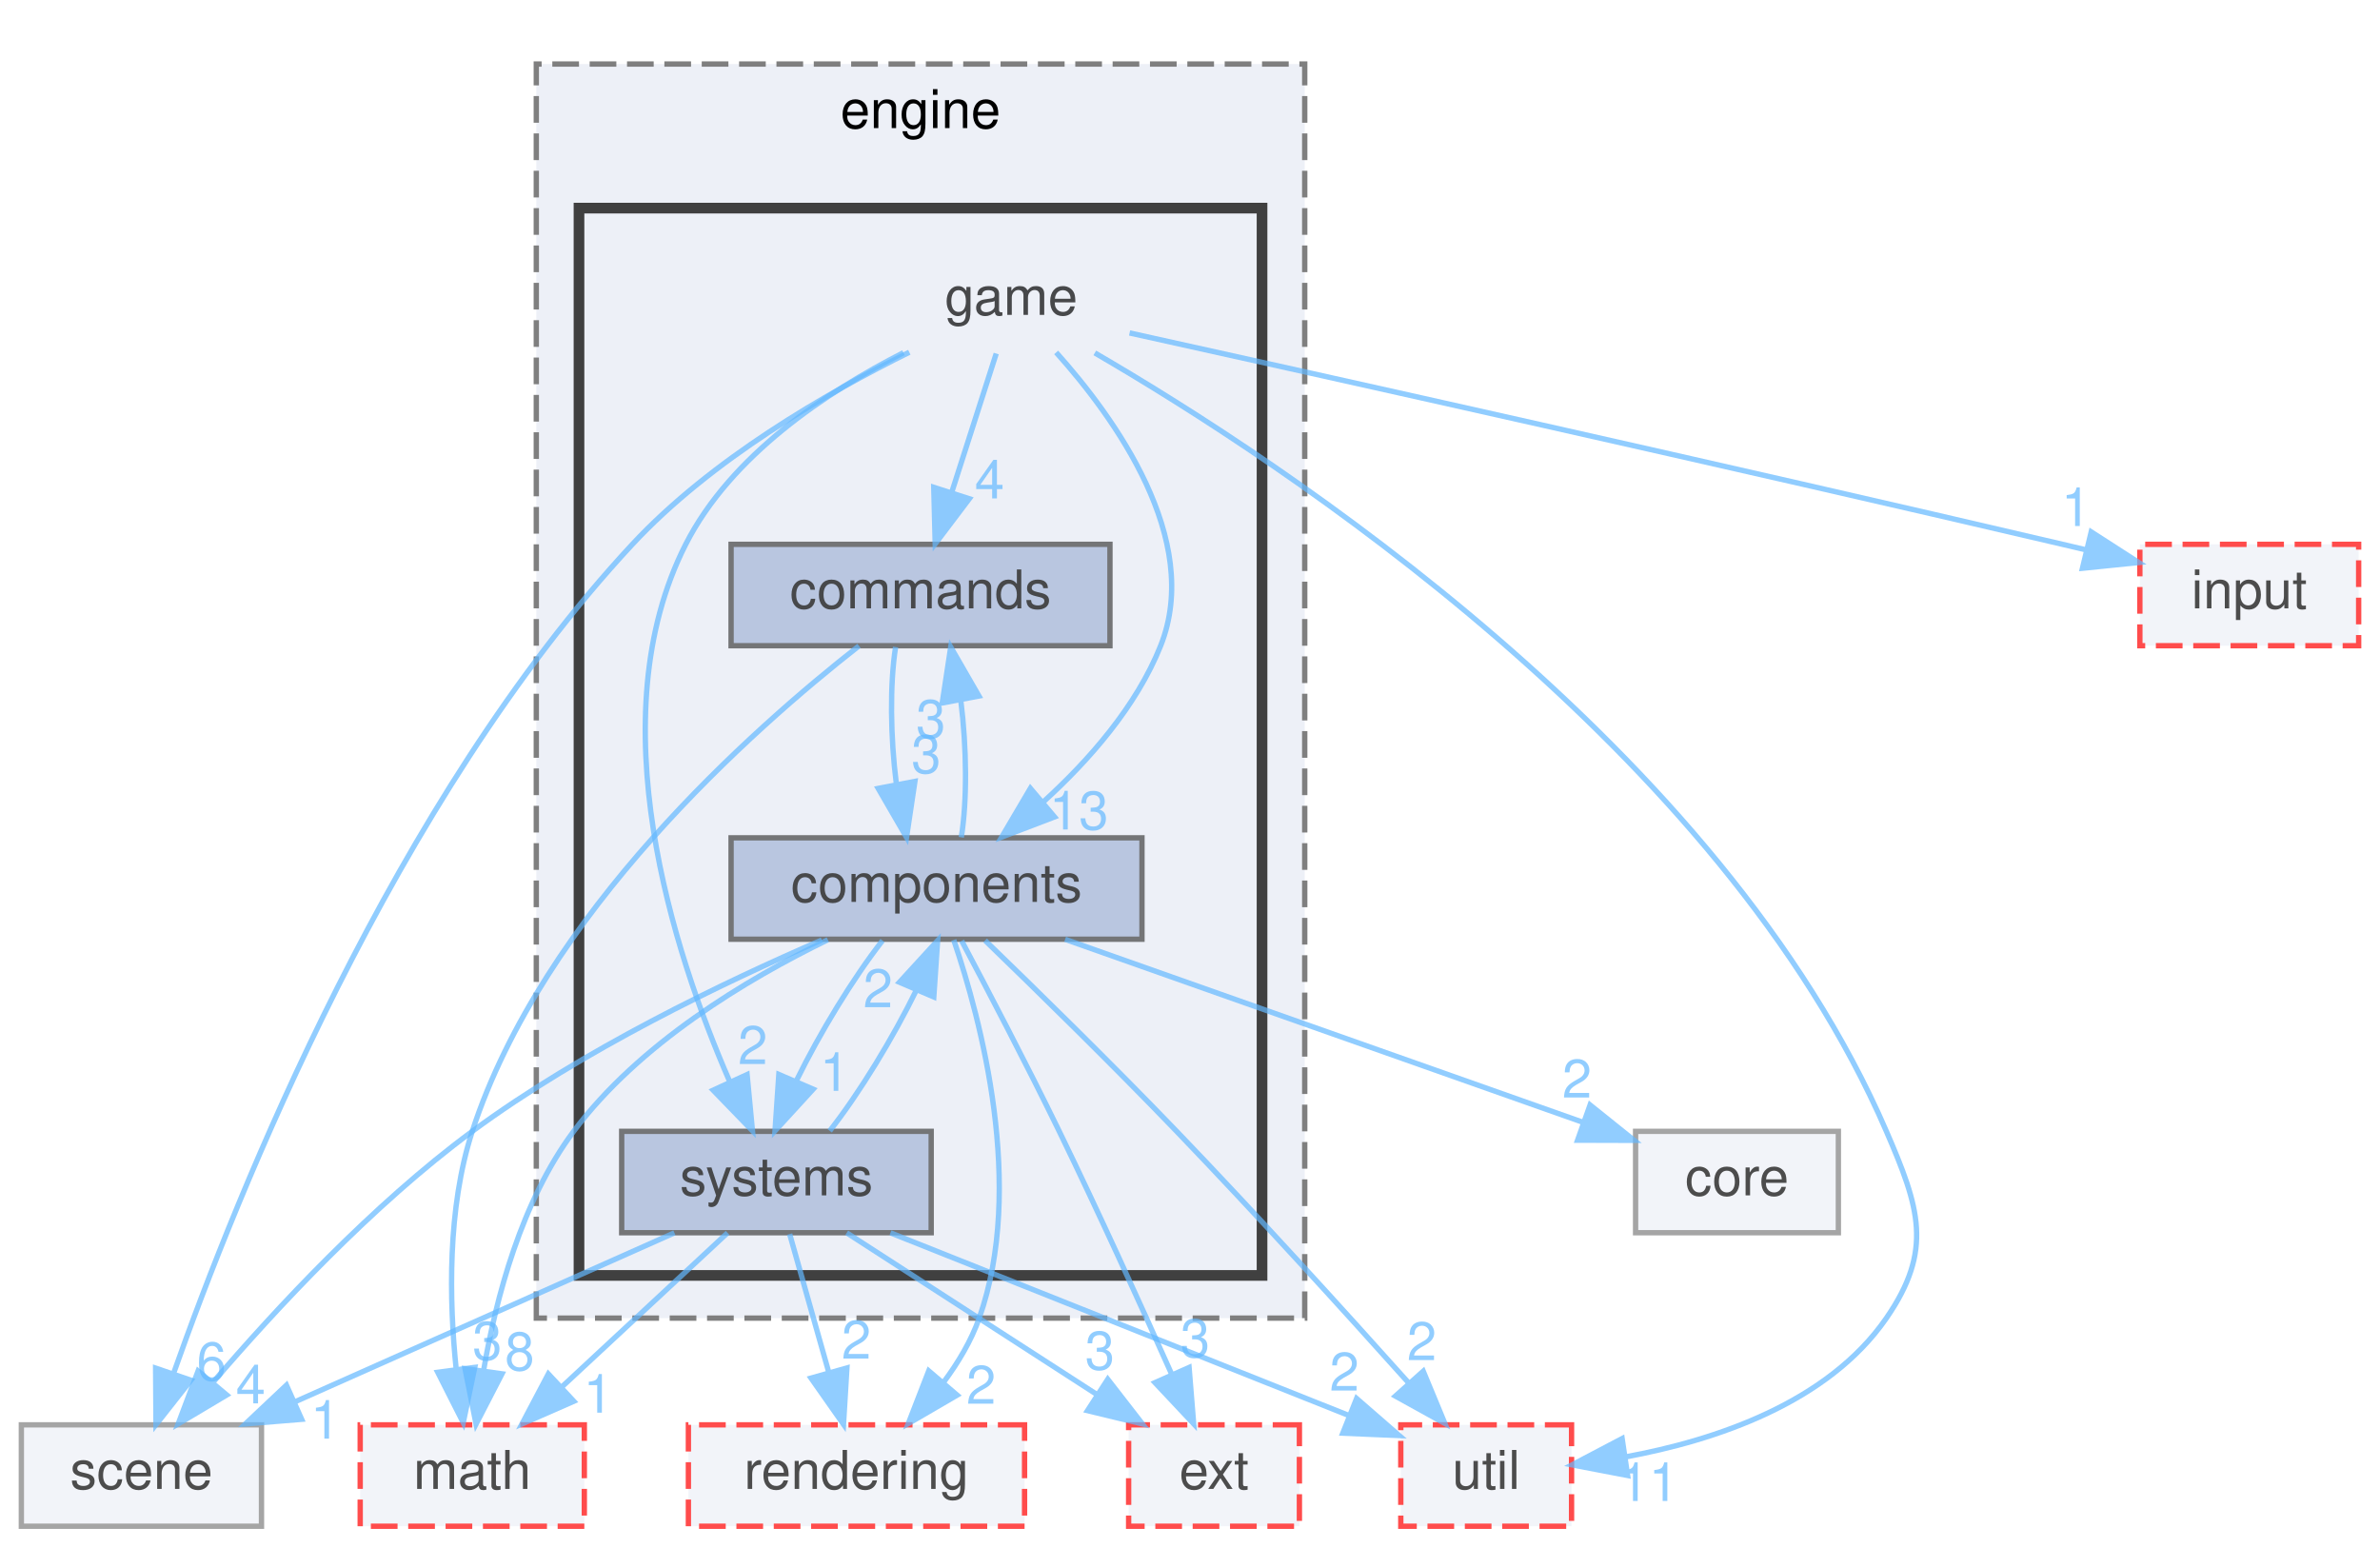
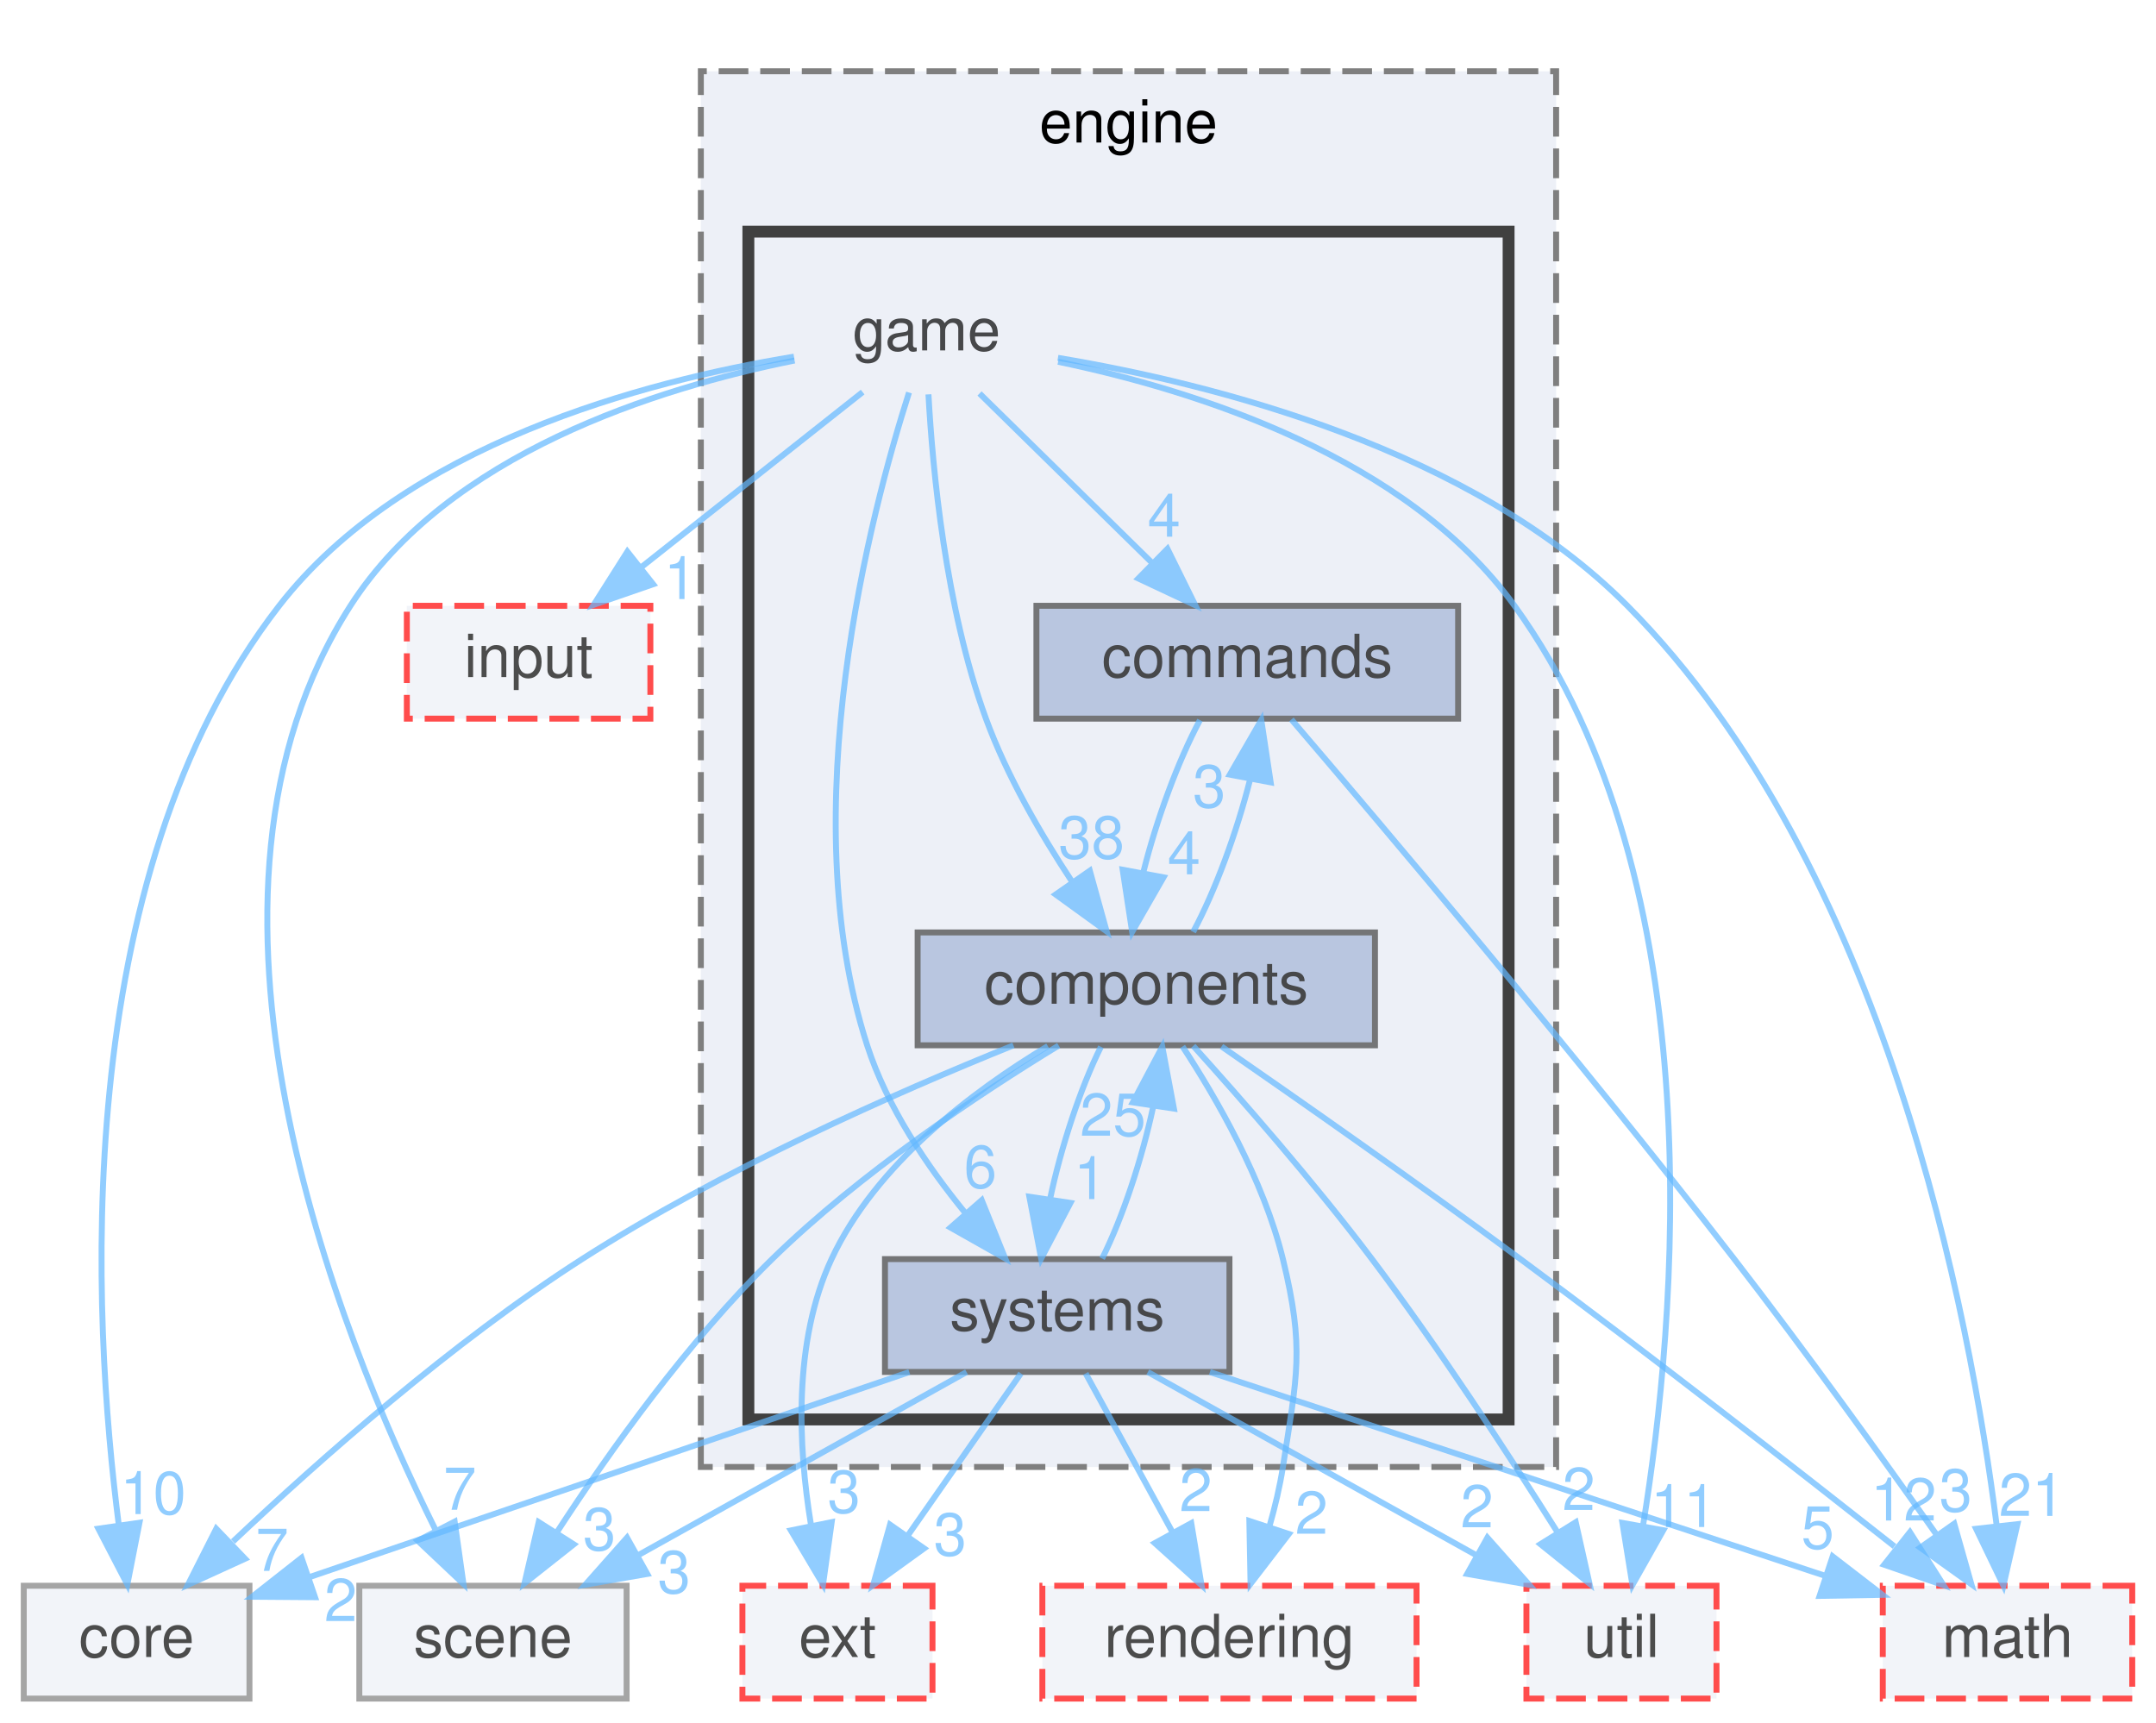
- <svg xmlns="http://www.w3.org/2000/svg" xmlns:xlink="http://www.w3.org/1999/xlink" width="446pt" height="290pt" viewBox="0.00 0.00 446.00 290.00">
+ <svg xmlns="http://www.w3.org/2000/svg" xmlns:xlink="http://www.w3.org/1999/xlink" width="363pt" height="290pt" viewBox="0.00 0.00 363.00 290.00">
  <svg id="main" version="1.1" xml:space="preserve">
    <style type="text/css">
.node, .edge {opacity: 0.7;}
.node.selected, .edge.selected {opacity: 1;}
.edge:hover path { stroke: red; }
.edge:hover polygon { stroke: red; fill: red; }
</style>
    <svg id="graph" class="graph">
      <g id="graph0" class="graph" transform="scale(1 1) rotate(0) translate(4 286)">
        <g id="clust1" class="cluster">
          <g id="a_clust1">
            <a xlink:href="dir_860c9de2f65c10e8e262a0e7b5bfee5e.html" target="_top" xlink:title="engine">
-               <polygon fill="#edf0f7" stroke="#7f7f7f" stroke-dasharray="5,2" points="96.5,-39 96.5,-274 240.5,-274 240.5,-39 96.5,-39" />
-               <text text-anchor="middle" x="168.5" y="-262" font-family="Helvetica,sans-Serif" font-size="10.00">engine</text>
+               <polygon fill="#edf0f7" stroke="#7f7f7f" stroke-dasharray="5,2" points="114,-39 114,-274 258,-274 258,-39 114,-39" />
+               <text text-anchor="middle" x="186" y="-262" font-family="Helvetica,sans-Serif" font-size="10.00">engine</text>
            </a>
          </g>
        </g>
        <g id="clust2" class="cluster">
          <g id="a_clust2">
            <a xlink:href="dir_46c7b0b04924cca8aa10726746d57f30.html" target="_top">
-               <polygon fill="#edf0f7" stroke="#404040" stroke-width="2" points="104.5,-47 104.5,-247 232.5,-247 232.5,-47 104.5,-47" />
+               <polygon fill="#edf0f7" stroke="#404040" stroke-width="2" points="122,-47 122,-247 250,-247 250,-47 122,-47" />
            </a>
          </g>
        </g>
        <g id="node1" class="node">
-           <text text-anchor="middle" x="185.5" y="-227" font-family="Helvetica,sans-Serif" font-size="10.00">game</text>
+           <text text-anchor="middle" x="152" y="-227" font-family="Helvetica,sans-Serif" font-size="10.00">game</text>
        </g>
        <g id="node2" class="node">
          <g id="a_node2">
            <a xlink:href="dir_e0c1a906bd0da41122364a897b83de07.html" target="_top" xlink:title="commands">
-               <polygon fill="#a2b4d6" stroke="#404040" points="204,-184 133,-184 133,-165 204,-165 204,-184" />
-               <text text-anchor="middle" x="168.5" y="-172" font-family="Helvetica,sans-Serif" font-size="10.00">commands</text>
-             </a>
-           </g>
-         </g>
-         <g id="edge5" class="edge">
-           <g id="a_edge5">
+               <polygon fill="#a2b4d6" stroke="#404040" points="241.5,-184 170.5,-184 170.5,-165 241.5,-165 241.5,-184" />
+               <text text-anchor="middle" x="206" y="-172" font-family="Helvetica,sans-Serif" font-size="10.00">commands</text>
+             </a>
+           </g>
+         </g>
+         <g id="edge7" class="edge">
+           <g id="a_edge7">
            <a xlink:href="dir_000015_000004.html" target="_top">
-               <path fill="none" stroke="#63b8ff" d="M182.69,-219.75C180.44,-212.72 177.2,-202.62 174.38,-193.84" />
-               <polygon fill="#63b8ff" stroke="#63b8ff" points="177.64,-192.54 171.25,-184.09 170.98,-194.68 177.64,-192.54" />
-             </a>
-           </g>
-           <g id="a_edge5-headlabel">
+               <path fill="none" stroke="#63b8ff" d="M160.92,-219.75C168.78,-212.03 180.43,-200.6 189.92,-191.28" />
+               <polygon fill="#63b8ff" stroke="#63b8ff" points="192.56,-193.59 197.25,-184.09 187.66,-188.6 192.56,-193.59" />
+             </a>
+           </g>
+           <g id="a_edge7-headlabel">
            <a xlink:href="dir_000015_000004.html" target="_top" xlink:title="4">
-               <text text-anchor="middle" x="181.44" y="-192.6" font-family="Helvetica,sans-Serif" font-size="10.00" fill="#63b8ff">4</text>
+               <text text-anchor="middle" x="191.99" y="-195.64" font-family="Helvetica,sans-Serif" font-size="10.00" fill="#63b8ff">4</text>
            </a>
          </g>
        </g>
        <g id="node3" class="node">
          <g id="a_node3">
            <a xlink:href="dir_f71deafbc833970927ad1dfabdb805be.html" target="_top" xlink:title="components">
-               <polygon fill="#a2b4d6" stroke="#404040" points="210,-129 133,-129 133,-110 210,-110 210,-129" />
-               <text text-anchor="middle" x="171.5" y="-117" font-family="Helvetica,sans-Serif" font-size="10.00">components</text>
-             </a>
-           </g>
-         </g>
-         <g id="edge6" class="edge">
-           <g id="a_edge6">
+               <polygon fill="#a2b4d6" stroke="#404040" points="227.5,-129 150.5,-129 150.5,-110 227.5,-110 227.5,-129" />
+               <text text-anchor="middle" x="189" y="-117" font-family="Helvetica,sans-Serif" font-size="10.00">components</text>
+             </a>
+           </g>
+         </g>
+         <g id="edge8" class="edge">
+           <g id="a_edge8">
            <a xlink:href="dir_000015_000005.html" target="_top">
-               <path fill="none" stroke="#63b8ff" d="M193.92,-219.96C204.79,-207.84 221.42,-184.93 213.5,-165 208.98,-153.63 200.03,-143.48 191.54,-135.76" />
-               <polygon fill="#63b8ff" stroke="#63b8ff" points="193.61,-132.92 183.71,-129.14 189.09,-138.27 193.61,-132.92" />
-             </a>
-           </g>
-           <g id="a_edge6-headlabel">
-             <a xlink:href="dir_000015_000005.html" target="_top" xlink:title="13">
-               <text text-anchor="middle" x="198.18" y="-130.57" font-family="Helvetica,sans-Serif" font-size="10.00" fill="#63b8ff">13</text>
+               <path fill="none" stroke="#63b8ff" d="M152.32,-219.6C153.01,-207.07 155.17,-183.66 162,-165 165.53,-155.36 171.24,-145.52 176.5,-137.55" />
+               <polygon fill="#63b8ff" stroke="#63b8ff" points="179.49,-139.39 182.32,-129.18 173.74,-135.39 179.49,-139.39" />
+             </a>
+           </g>
+           <g id="a_edge8-headlabel">
+             <a xlink:href="dir_000015_000005.html" target="_top" xlink:title="38">
+               <text text-anchor="middle" x="179.77" y="-141.46" font-family="Helvetica,sans-Serif" font-size="10.00" fill="#63b8ff">38</text>
            </a>
          </g>
        </g>
        <g id="node4" class="node">
          <g id="a_node4">
            <a xlink:href="dir_36ea2b7be3cb8c26515d956982029a89.html" target="_top" xlink:title="systems">
-               <polygon fill="#a2b4d6" stroke="#404040" points="170.5,-74 112.5,-74 112.5,-55 170.5,-55 170.5,-74" />
-               <text text-anchor="middle" x="141.5" y="-62" font-family="Helvetica,sans-Serif" font-size="10.00">systems</text>
+               <polygon fill="#a2b4d6" stroke="#404040" points="203,-74 145,-74 145,-55 203,-55 203,-74" />
+               <text text-anchor="middle" x="174" y="-62" font-family="Helvetica,sans-Serif" font-size="10.00">systems</text>
+             </a>
+           </g>
+         </g>
+         <g id="edge2" class="edge">
+           <g id="a_edge2">
+             <a xlink:href="dir_000015_000044.html" target="_top">
+               <path fill="none" stroke="#63b8ff" d="M149.05,-219.91C142.7,-200.02 129.27,-149.5 142,-110 145.34,-99.62 152.1,-89.62 158.55,-81.74" />
+               <polygon fill="#63b8ff" stroke="#63b8ff" points="161.29,-83.92 165.25,-74.1 156.03,-79.31 161.29,-83.92" />
+             </a>
+           </g>
+           <g id="a_edge2-headlabel">
+             <a xlink:href="dir_000015_000044.html" target="_top" xlink:title="6">
+               <text text-anchor="middle" x="161.06" y="-86" font-family="Helvetica,sans-Serif" font-size="10.00" fill="#63b8ff">6</text>
+             </a>
+           </g>
+         </g>
+         <g id="node5" class="node">
+           <g id="a_node5">
+             <a xlink:href="dir_0046d781185df00694c70533b055a138.html" target="_top" xlink:title="math">
+               <polygon fill="#edf0f7" stroke="red" stroke-dasharray="5,2" points="355,-19 313,-19 313,0 355,0 355,-19" />
+               <text text-anchor="middle" x="334" y="-7" font-family="Helvetica,sans-Serif" font-size="10.00">math</text>
            </a>
          </g>
        </g>
        <g id="edge1" class="edge">
          <g id="a_edge1">
-             <a xlink:href="dir_000015_000039.html" target="_top">
-               <path fill="none" stroke="#63b8ff" d="M165.3,-219.91C151.03,-212.64 132.99,-200.71 124.5,-184 107.93,-151.4 122.17,-107.63 132.69,-83.45" />
-               <polygon fill="#63b8ff" stroke="#63b8ff" points="136,-84.64 137.01,-74.1 129.64,-81.71 136,-84.64" />
+             <a xlink:href="dir_000015_000028.html" target="_top">
+               <path fill="none" stroke="#63b8ff" d="M174.12,-225.75C200.35,-221.37 243.78,-210.41 270,-184 313.49,-140.19 327.75,-64.32 332.16,-29.26" />
+               <polygon fill="#63b8ff" stroke="#63b8ff" points="335.67,-29.37 333.31,-19.04 328.71,-28.59 335.67,-29.37" />
            </a>
          </g>
          <g id="a_edge1-headlabel">
-             <a xlink:href="dir_000015_000039.html" target="_top" xlink:title="2">
-               <text text-anchor="middle" x="137.07" y="-86.6" font-family="Helvetica,sans-Serif" font-size="10.00" fill="#63b8ff">2</text>
+             <a xlink:href="dir_000015_000028.html" target="_top" xlink:title="21">
+               <text text-anchor="middle" x="338.09" y="-30.76" font-family="Helvetica,sans-Serif" font-size="10.00" fill="#63b8ff">21</text>
            </a>
          </g>
        </g>
        <g id="node6" class="node">
          <g id="a_node6">
            <a xlink:href="dir_58a7612d3773fb780b0e5d4a861b7b53.html" target="_top" xlink:title="input">
-               <polygon fill="#edf0f7" stroke="red" stroke-dasharray="5,2" points="438,-184 397,-184 397,-165 438,-165 438,-184" />
-               <text text-anchor="middle" x="417.5" y="-172" font-family="Helvetica,sans-Serif" font-size="10.00">input</text>
-             </a>
-           </g>
-         </g>
-         <g id="edge2" class="edge">
-           <g id="a_edge2">
-             <a xlink:href="dir_000015_000024.html" target="_top">
-               <path fill="none" stroke="#63b8ff" d="M207.68,-223.61C244.18,-215.54 319.17,-198.84 382.5,-184 383.95,-183.66 385.42,-183.31 386.92,-182.96" />
-               <polygon fill="#63b8ff" stroke="#63b8ff" points="387.88,-186.33 396.79,-180.59 386.24,-179.52 387.88,-186.33" />
-             </a>
-           </g>
-           <g id="a_edge2-headlabel">
-             <a xlink:href="dir_000015_000024.html" target="_top" xlink:title="1">
-               <text text-anchor="middle" x="385.05" y="-187.43" font-family="Helvetica,sans-Serif" font-size="10.00" fill="#63b8ff">1</text>
+               <polygon fill="#edf0f7" stroke="red" stroke-dasharray="5,2" points="105.5,-184 64.5,-184 64.5,-165 105.5,-165 105.5,-184" />
+               <text text-anchor="middle" x="85" y="-172" font-family="Helvetica,sans-Serif" font-size="10.00">input</text>
+             </a>
+           </g>
+         </g>
+         <g id="edge3" class="edge">
+           <g id="a_edge3">
+             <a xlink:href="dir_000015_000025.html" target="_top">
+               <path fill="none" stroke="#63b8ff" d="M141.24,-219.98C131.23,-212.07 116.11,-200.11 104.07,-190.58" />
+               <polygon fill="#63b8ff" stroke="#63b8ff" points="105.97,-187.63 95.96,-184.17 101.63,-193.12 105.97,-187.63" />
+             </a>
+           </g>
+           <g id="a_edge3-headlabel">
+             <a xlink:href="dir_000015_000025.html" target="_top" xlink:title="1">
+               <text text-anchor="middle" x="110.56" y="-185.13" font-family="Helvetica,sans-Serif" font-size="10.00" fill="#63b8ff">1</text>
            </a>
          </g>
        </g>
        <g id="node7" class="node">
          <g id="a_node7">
-             <a xlink:href="dir_7f0768799dd37ef2f2adcdfec91ab1e9.html" target="_top" xlink:title="util">
-               <polygon fill="#edf0f7" stroke="red" stroke-dasharray="5,2" points="290.5,-19 258.5,-19 258.5,0 290.5,0 290.5,-19" />
-               <text text-anchor="middle" x="274.5" y="-7" font-family="Helvetica,sans-Serif" font-size="10.00">util</text>
-             </a>
-           </g>
-         </g>
-         <g id="edge3" class="edge">
-           <g id="a_edge3">
-             <a xlink:href="dir_000015_000046.html" target="_top">
-               <path fill="none" stroke="#63b8ff" d="M201.16,-219.87C235.83,-199.72 318.49,-145.82 349.5,-74 355.67,-59.72 358.33,-51.8 349.5,-39 338.56,-23.14 317.55,-16.1 300.55,-12.98" />
-               <polygon fill="#63b8ff" stroke="#63b8ff" points="301.01,-9.51 290.6,-11.5 299.98,-16.43 301.01,-9.51" />
-             </a>
-           </g>
-           <g id="a_edge3-headlabel">
-             <a xlink:href="dir_000015_000046.html" target="_top" xlink:title="11">
-               <text text-anchor="middle" x="304.98" y="-4.73" font-family="Helvetica,sans-Serif" font-size="10.00" fill="#63b8ff">11</text>
+             <a xlink:href="dir_6a0662f282a699b80270a7344921b324.html" target="_top" xlink:title="core">
+               <polygon fill="#edf0f7" stroke="#7f7f7f" points="38,-19 0,-19 0,0 38,0 38,-19" />
+               <text text-anchor="middle" x="19" y="-7" font-family="Helvetica,sans-Serif" font-size="10.00">core</text>
+             </a>
+           </g>
+         </g>
+         <g id="edge4" class="edge">
+           <g id="a_edge4">
+             <a xlink:href="dir_000015_000009.html" target="_top">
+               <path fill="none" stroke="#63b8ff" d="M129.68,-225.95C104.42,-221.81 64.06,-211.12 43,-184 7.31,-138.04 11.57,-63.84 15.99,-29.3" />
+               <polygon fill="#63b8ff" stroke="#63b8ff" points="19.48,-29.61 17.44,-19.21 12.56,-28.61 19.48,-29.61" />
+             </a>
+           </g>
+           <g id="a_edge4-headlabel">
+             <a xlink:href="dir_000015_000009.html" target="_top" xlink:title="10">
+               <text text-anchor="middle" x="21.78" y="-31.07" font-family="Helvetica,sans-Serif" font-size="10.00" fill="#63b8ff">10</text>
            </a>
          </g>
        </g>
        <g id="node8" class="node">
          <g id="a_node8">
+             <a xlink:href="dir_7f0768799dd37ef2f2adcdfec91ab1e9.html" target="_top" xlink:title="util">
+               <polygon fill="#edf0f7" stroke="red" stroke-dasharray="5,2" points="285,-19 253,-19 253,0 285,0 285,-19" />
+               <text text-anchor="middle" x="269" y="-7" font-family="Helvetica,sans-Serif" font-size="10.00">util</text>
+             </a>
+           </g>
+         </g>
+         <g id="edge5" class="edge">
+           <g id="a_edge5">
+             <a xlink:href="dir_000015_000051.html" target="_top">
+               <path fill="none" stroke="#63b8ff" d="M174.15,-225.09C197.36,-220.26 232.9,-209.05 251,-184 284.95,-137.03 278.2,-63.33 272.63,-29.11" />
+               <polygon fill="#63b8ff" stroke="#63b8ff" points="276.05,-28.35 270.85,-19.12 269.16,-29.58 276.05,-28.35" />
+             </a>
+           </g>
+           <g id="a_edge5-headlabel">
+             <a xlink:href="dir_000015_000051.html" target="_top" xlink:title="11">
+               <text text-anchor="middle" x="279.47" y="-28.89" font-family="Helvetica,sans-Serif" font-size="10.00" fill="#63b8ff">11</text>
+             </a>
+           </g>
+         </g>
+         <g id="node9" class="node">
+           <g id="a_node9">
            <a xlink:href="dir_b6e017bc8c299f04fc1162fc4677be61.html" target="_top" xlink:title="scene">
-               <polygon fill="#edf0f7" stroke="#7f7f7f" points="45,-19 0,-19 0,0 45,0 45,-19" />
-               <text text-anchor="middle" x="22.5" y="-7" font-family="Helvetica,sans-Serif" font-size="10.00">scene</text>
-             </a>
-           </g>
-         </g>
-         <g id="edge4" class="edge">
-           <g id="a_edge4">
-             <a xlink:href="dir_000015_000035.html" target="_top">
-               <path fill="none" stroke="#63b8ff" d="M166.4,-219.99C150.89,-212.34 129.26,-199.87 114.5,-184 69.87,-136.02 40.4,-62.29 28.48,-28.52" />
-               <polygon fill="#63b8ff" stroke="#63b8ff" points="31.78,-27.36 25.23,-19.04 25.16,-29.63 31.78,-27.36" />
-             </a>
-           </g>
-           <g id="a_edge4-headlabel">
-             <a xlink:href="dir_000015_000035.html" target="_top" xlink:title="6">
-               <text text-anchor="middle" x="35.63" y="-27.34" font-family="Helvetica,sans-Serif" font-size="10.00" fill="#63b8ff">6</text>
-             </a>
-           </g>
-         </g>
-         <g id="edge8" class="edge">
-           <g id="a_edge8">
+               <polygon fill="#edf0f7" stroke="#7f7f7f" points="101.5,-19 56.5,-19 56.5,0 101.5,0 101.5,-19" />
+               <text text-anchor="middle" x="79" y="-7" font-family="Helvetica,sans-Serif" font-size="10.00">scene</text>
+             </a>
+           </g>
+         </g>
+         <g id="edge6" class="edge">
+           <g id="a_edge6">
+             <a xlink:href="dir_000015_000040.html" target="_top">
+               <path fill="none" stroke="#63b8ff" d="M129.78,-225.3C106.6,-220.65 71.41,-209.58 55,-184 23.46,-134.83 52.78,-61.74 69.37,-28.33" />
+               <polygon fill="#63b8ff" stroke="#63b8ff" points="72.55,-29.8 74.03,-19.31 66.33,-26.58 72.55,-29.8" />
+             </a>
+           </g>
+           <g id="a_edge6-headlabel">
+             <a xlink:href="dir_000015_000040.html" target="_top" xlink:title="7">
+               <text text-anchor="middle" x="73.43" y="-31.79" font-family="Helvetica,sans-Serif" font-size="10.00" fill="#63b8ff">7</text>
+             </a>
+           </g>
+         </g>
+         <g id="edge10" class="edge">
+           <g id="a_edge10">
            <a xlink:href="dir_000004_000005.html" target="_top">
-               <path fill="none" stroke="#63b8ff" d="M163.83,-164.75C162.73,-157.8 162.86,-147.85 163.97,-139.13" />
-               <polygon fill="#63b8ff" stroke="#63b8ff" points="167.45,-139.57 165.88,-129.09 160.57,-138.26 167.45,-139.57" />
-             </a>
-           </g>
-           <g id="a_edge8-headlabel">
-             <a xlink:href="dir_000004_000005.html" target="_top" xlink:title="3">
-               <text text-anchor="middle" x="169.56" y="-141.13" font-family="Helvetica,sans-Serif" font-size="10.00" fill="#63b8ff">3</text>
-             </a>
-           </g>
-         </g>
-         <g id="node5" class="node">
-           <g id="a_node5">
-             <a xlink:href="dir_0046d781185df00694c70533b055a138.html" target="_top" xlink:title="math">
-               <polygon fill="#edf0f7" stroke="red" stroke-dasharray="5,2" points="105.5,-19 63.5,-19 63.5,0 105.5,0 105.5,-19" />
-               <text text-anchor="middle" x="84.5" y="-7" font-family="Helvetica,sans-Serif" font-size="10.00">math</text>
-             </a>
-           </g>
-         </g>
-         <g id="edge7" class="edge">
-           <g id="a_edge7">
-             <a xlink:href="dir_000004_000027.html" target="_top">
-               <path fill="none" stroke="#63b8ff" d="M156.97,-164.97C137.2,-149.5 97.71,-114.63 84.5,-74 79.81,-59.57 80.16,-42.29 81.49,-29.41" />
-               <polygon fill="#63b8ff" stroke="#63b8ff" points="84.97,-29.77 82.81,-19.4 78.03,-28.85 84.97,-29.77" />
-             </a>
-           </g>
-           <g id="a_edge7-headlabel">
-             <a xlink:href="dir_000004_000027.html" target="_top" xlink:title="3">
-               <text text-anchor="middle" x="87.32" y="-31.2" font-family="Helvetica,sans-Serif" font-size="10.00" fill="#63b8ff">3</text>
+               <path fill="none" stroke="#63b8ff" d="M198.03,-164.75C194.31,-157.8 190.67,-147.85 188.5,-139.13" />
+               <polygon fill="#63b8ff" stroke="#63b8ff" points="191.9,-138.28 186.62,-129.09 185.02,-139.56 191.9,-138.28" />
+             </a>
+           </g>
+           <g id="a_edge10-headlabel">
+             <a xlink:href="dir_000004_000005.html" target="_top" xlink:title="4">
+               <text text-anchor="middle" x="195.35" y="-138.79" font-family="Helvetica,sans-Serif" font-size="10.00" fill="#63b8ff">4</text>
+             </a>
+           </g>
+         </g>
+         <g id="edge9" class="edge">
+           <g id="a_edge9">
+             <a xlink:href="dir_000004_000028.html" target="_top">
+               <path fill="none" stroke="#63b8ff" d="M213.43,-164.86C228.04,-147.78 261.44,-108.36 288,-74 299.93,-58.57 312.91,-40.53 322.03,-27.63" />
+               <polygon fill="#63b8ff" stroke="#63b8ff" points="325.03,-29.45 327.92,-19.25 319.3,-25.42 325.03,-29.45" />
+             </a>
+           </g>
+           <g id="a_edge9-headlabel">
+             <a xlink:href="dir_000004_000028.html" target="_top" xlink:title="3">
+               <text text-anchor="middle" x="325.28" y="-31.52" font-family="Helvetica,sans-Serif" font-size="10.00" fill="#63b8ff">3</text>
+             </a>
+           </g>
+         </g>
+         <g id="edge17" class="edge">
+           <g id="a_edge17">
+             <a xlink:href="dir_000005_000004.html" target="_top">
+               <path fill="none" stroke="#63b8ff" d="M196.89,-129.09C200.61,-135.99 204.25,-145.93 206.45,-154.66" />
+               <polygon fill="#63b8ff" stroke="#63b8ff" points="203.06,-155.57 208.36,-164.75 209.94,-154.27 203.06,-155.57" />
+             </a>
+           </g>
+           <g id="a_edge17-headlabel">
+             <a xlink:href="dir_000005_000004.html" target="_top" xlink:title="3">
+               <text text-anchor="middle" x="199.6" y="-150.07" font-family="Helvetica,sans-Serif" font-size="10.00" fill="#63b8ff">3</text>
+             </a>
+           </g>
+         </g>
+         <g id="edge13" class="edge">
+           <g id="a_edge13">
+             <a xlink:href="dir_000005_000044.html" target="_top">
+               <path fill="none" stroke="#63b8ff" d="M181.36,-109.75C177.9,-102.8 174.64,-92.85 172.8,-84.13" />
+               <polygon fill="#63b8ff" stroke="#63b8ff" points="176.23,-83.46 171.3,-74.09 169.31,-84.5 176.23,-83.46" />
+             </a>
+           </g>
+           <g id="a_edge13-headlabel">
+             <a xlink:href="dir_000005_000044.html" target="_top" xlink:title="1">
+               <text text-anchor="middle" x="179.57" y="-84.1" font-family="Helvetica,sans-Serif" font-size="10.00" fill="#63b8ff">1</text>
+             </a>
+           </g>
+         </g>
+         <g id="edge11" class="edge">
+           <g id="a_edge11">
+             <a xlink:href="dir_000005_000028.html" target="_top">
+               <path fill="none" stroke="#63b8ff" d="M201.67,-109.8C214.47,-100.94 234.78,-86.74 252,-74 273.86,-57.83 298.47,-38.63 314.97,-25.62" />
+               <polygon fill="#63b8ff" stroke="#63b8ff" points="317.57,-28.03 323.24,-19.08 313.23,-22.54 317.57,-28.03" />
+             </a>
+           </g>
+           <g id="a_edge11-headlabel">
+             <a xlink:href="dir_000005_000028.html" target="_top" xlink:title="12">
+               <text text-anchor="middle" x="316.51" y="-29.98" font-family="Helvetica,sans-Serif" font-size="10.00" fill="#63b8ff">12</text>
+             </a>
+           </g>
+         </g>
+         <g id="edge18" class="edge">
+           <g id="a_edge18">
+             <a xlink:href="dir_000005_000009.html" target="_top">
+               <path fill="none" stroke="#63b8ff" d="M166.63,-109.99C146.81,-102 117.46,-89.04 94,-74 72.15,-59.99 49.78,-40.2 35.23,-26.45" />
+               <polygon fill="#63b8ff" stroke="#63b8ff" points="37.26,-23.55 27.63,-19.15 32.41,-28.6 37.26,-23.55" />
+             </a>
+           </g>
+           <g id="a_edge18-headlabel">
+             <a xlink:href="dir_000005_000009.html" target="_top" xlink:title="7">
+               <text text-anchor="middle" x="41.82" y="-21.5" font-family="Helvetica,sans-Serif" font-size="10.00" fill="#63b8ff">7</text>
+             </a>
+           </g>
+         </g>
+         <g id="edge16" class="edge">
+           <g id="a_edge16">
+             <a xlink:href="dir_000005_000051.html" target="_top">
+               <path fill="none" stroke="#63b8ff" d="M196.9,-109.9C204.82,-101.12 217.22,-86.98 227,-74 238.28,-59.02 249.95,-41.15 258.12,-28.19" />
+               <polygon fill="#63b8ff" stroke="#63b8ff" points="261.3,-29.7 263.62,-19.36 255.36,-26 261.3,-29.7" />
+             </a>
+           </g>
+           <g id="a_edge16-headlabel">
+             <a xlink:href="dir_000005_000051.html" target="_top" xlink:title="2">
+               <text text-anchor="middle" x="261.81" y="-31.75" font-family="Helvetica,sans-Serif" font-size="10.00" fill="#63b8ff">2</text>
            </a>
          </g>
        </g>
        <g id="edge15" class="edge">
          <g id="a_edge15">
-             <a xlink:href="dir_000005_000004.html" target="_top">
-               <path fill="none" stroke="#63b8ff" d="M176.14,-129.09C177.26,-135.99 177.15,-145.93 176.06,-154.66" />
-               <polygon fill="#63b8ff" stroke="#63b8ff" points="172.57,-154.27 174.16,-164.75 179.45,-155.57 172.57,-154.27" />
+             <a xlink:href="dir_000005_000040.html" target="_top">
+               <path fill="none" stroke="#63b8ff" d="M174.25,-109.96C160.8,-101.76 140.84,-88.51 126,-74 111.8,-60.11 98.62,-41.61 89.86,-28.16" />
+               <polygon fill="#63b8ff" stroke="#63b8ff" points="92.61,-25.97 84.3,-19.4 86.7,-29.72 92.61,-25.97" />
            </a>
          </g>
          <g id="a_edge15-headlabel">
-             <a xlink:href="dir_000005_000004.html" target="_top" xlink:title="3">
-               <text text-anchor="middle" x="170.44" y="-147.72" font-family="Helvetica,sans-Serif" font-size="10.00" fill="#63b8ff">3</text>
-             </a>
-           </g>
-         </g>
-         <g id="edge11" class="edge">
-           <g id="a_edge11">
-             <a xlink:href="dir_000005_000039.html" target="_top">
-               <path fill="none" stroke="#63b8ff" d="M161.38,-109.75C155.83,-102.65 149.61,-92.4 145.28,-83.56" />
-               <polygon fill="#63b8ff" stroke="#63b8ff" points="148.38,-81.9 141.23,-74.09 141.95,-84.66 148.38,-81.9" />
-             </a>
-           </g>
-           <g id="a_edge11-headlabel">
-             <a xlink:href="dir_000005_000039.html" target="_top" xlink:title="1">
-               <text text-anchor="middle" x="152.41" y="-81.59" font-family="Helvetica,sans-Serif" font-size="10.00" fill="#63b8ff">1</text>
-             </a>
-           </g>
-         </g>
-         <g id="edge9" class="edge">
-           <g id="a_edge9">
-             <a xlink:href="dir_000005_000027.html" target="_top">
-               <path fill="none" stroke="#63b8ff" d="M151.13,-109.9C135.92,-102.5 115.73,-90.4 103.5,-74 93.72,-60.89 88.94,-42.75 86.63,-29.22" />
-               <polygon fill="#63b8ff" stroke="#63b8ff" points="90.07,-28.56 85.21,-19.14 83.14,-29.53 90.07,-28.56" />
-             </a>
-           </g>
-           <g id="a_edge9-headlabel">
-             <a xlink:href="dir_000005_000027.html" target="_top" xlink:title="8">
-               <text text-anchor="middle" x="93.38" y="-29.22" font-family="Helvetica,sans-Serif" font-size="10.00" fill="#63b8ff">8</text>
+             <a xlink:href="dir_000005_000040.html" target="_top" xlink:title="3">
+               <text text-anchor="middle" x="96.93" y="-24.99" font-family="Helvetica,sans-Serif" font-size="10.00" fill="#63b8ff">3</text>
+             </a>
+           </g>
+         </g>
+         <g id="node10" class="node">
+           <g id="a_node10">
+             <a xlink:href="dir_9ba586a504c756f19720715161f17166.html" target="_top" xlink:title="rendering">
+               <polygon fill="#edf0f7" stroke="red" stroke-dasharray="5,2" points="234.5,-19 171.5,-19 171.5,0 234.5,0 234.5,-19" />
+               <text text-anchor="middle" x="203" y="-7" font-family="Helvetica,sans-Serif" font-size="10.00">rendering</text>
+             </a>
+           </g>
+         </g>
+         <g id="edge12" class="edge">
+           <g id="a_edge12">
+             <a xlink:href="dir_000005_000037.html" target="_top">
+               <path fill="none" stroke="#63b8ff" d="M195.1,-109.8C200.75,-101.17 208.75,-87.35 212,-74 215.68,-58.88 214.37,-54.37 212,-39 211.49,-35.72 210.68,-32.3 209.74,-29.02" />
+               <polygon fill="#63b8ff" stroke="#63b8ff" points="213,-27.72 206.55,-19.32 206.35,-29.91 213,-27.72" />
+             </a>
+           </g>
+           <g id="a_edge12-headlabel">
+             <a xlink:href="dir_000005_000037.html" target="_top" xlink:title="2">
+               <text text-anchor="middle" x="216.82" y="-27.75" font-family="Helvetica,sans-Serif" font-size="10.00" fill="#63b8ff">2</text>
+             </a>
+           </g>
+         </g>
+         <g id="node11" class="node">
+           <g id="a_node11">
+             <a xlink:href="dir_106756a8ee71bdde7f7b779a3a0a52e4.html" target="_top" xlink:title="ext">
+               <polygon fill="#edf0f7" stroke="red" stroke-dasharray="5,2" points="153,-19 121,-19 121,0 153,0 153,-19" />
+               <text text-anchor="middle" x="137" y="-7" font-family="Helvetica,sans-Serif" font-size="10.00">ext</text>
            </a>
          </g>
        </g>
        <g id="edge14" class="edge">
          <g id="a_edge14">
-             <a xlink:href="dir_000005_000046.html" target="_top">
-               <path fill="none" stroke="#63b8ff" d="M180.6,-109.77C189.79,-100.89 204.32,-86.67 216.5,-74 231.61,-58.28 248.35,-39.84 259.95,-26.89" />
-               <polygon fill="#63b8ff" stroke="#63b8ff" points="262.71,-29.05 266.76,-19.26 257.49,-24.39 262.71,-29.05" />
+             <a xlink:href="dir_000005_000014.html" target="_top">
+               <path fill="none" stroke="#63b8ff" d="M172.42,-109.87C159.83,-102.3 143.46,-90.01 136,-74 129.52,-60.09 130.38,-42.53 132.52,-29.4" />
+               <polygon fill="#63b8ff" stroke="#63b8ff" points="136.03,-29.71 134.57,-19.21 129.16,-28.32 136.03,-29.71" />
            </a>
          </g>
          <g id="a_edge14-headlabel">
-             <a xlink:href="dir_000005_000046.html" target="_top" xlink:title="2">
-               <text text-anchor="middle" x="262.44" y="-31.12" font-family="Helvetica,sans-Serif" font-size="10.00" fill="#63b8ff">2</text>
-             </a>
-           </g>
-         </g>
-         <g id="edge13" class="edge">
-           <g id="a_edge13">
-             <a xlink:href="dir_000005_000035.html" target="_top">
-               <path fill="none" stroke="#63b8ff" d="M150.01,-109.85C131.69,-101.95 105.12,-89.2 84.5,-74 65.81,-60.22 47.63,-40.66 35.85,-26.9" />
-               <polygon fill="#63b8ff" stroke="#63b8ff" points="38.49,-24.6 29.39,-19.18 33.12,-29.09 38.49,-24.6" />
-             </a>
-           </g>
-           <g id="a_edge13-headlabel">
-             <a xlink:href="dir_000005_000035.html" target="_top" xlink:title="4">
-               <text text-anchor="middle" x="42.98" y="-23.03" font-family="Helvetica,sans-Serif" font-size="10.00" fill="#63b8ff">4</text>
-             </a>
-           </g>
-         </g>
-         <g id="node9" class="node">
-           <g id="a_node9">
-             <a xlink:href="dir_9ba586a504c756f19720715161f17166.html" target="_top" xlink:title="rendering">
-               <polygon fill="#edf0f7" stroke="red" stroke-dasharray="5,2" points="188,-19 125,-19 125,0 188,0 188,-19" />
-               <text text-anchor="middle" x="156.5" y="-7" font-family="Helvetica,sans-Serif" font-size="10.00">rendering</text>
-             </a>
-           </g>
-         </g>
-         <g id="edge10" class="edge">
-           <g id="a_edge10">
-             <a xlink:href="dir_000005_000033.html" target="_top">
-               <path fill="none" stroke="#63b8ff" d="M174.73,-109.86C179.8,-94.94 188.18,-63.59 179.5,-39 178,-34.75 175.57,-30.67 172.83,-26.99" />
-               <polygon fill="#63b8ff" stroke="#63b8ff" points="175.36,-24.57 166.21,-19.24 170.04,-29.11 175.36,-24.57" />
-             </a>
-           </g>
-           <g id="a_edge10-headlabel">
-             <a xlink:href="dir_000005_000033.html" target="_top" xlink:title="2">
-               <text text-anchor="middle" x="179.86" y="-22.95" font-family="Helvetica,sans-Serif" font-size="10.00" fill="#63b8ff">2</text>
-             </a>
-           </g>
-         </g>
-         <g id="node10" class="node">
-           <g id="a_node10">
-             <a xlink:href="dir_106756a8ee71bdde7f7b779a3a0a52e4.html" target="_top" xlink:title="ext">
-               <polygon fill="#edf0f7" stroke="red" stroke-dasharray="5,2" points="239.5,-19 207.5,-19 207.5,0 239.5,0 239.5,-19" />
-               <text text-anchor="middle" x="223.5" y="-7" font-family="Helvetica,sans-Serif" font-size="10.00">ext</text>
-             </a>
-           </g>
-         </g>
-         <g id="edge12" class="edge">
-           <g id="a_edge12">
-             <a xlink:href="dir_000005_000014.html" target="_top">
-               <path fill="none" stroke="#63b8ff" d="M176.21,-109.7C180.95,-100.77 188.41,-86.51 194.5,-74 201.87,-58.84 209.79,-41.42 215.49,-28.66" />
-               <polygon fill="#63b8ff" stroke="#63b8ff" points="218.83,-29.75 219.69,-19.19 212.44,-26.91 218.83,-29.75" />
-             </a>
-           </g>
-           <g id="a_edge12-headlabel">
            <a xlink:href="dir_000005_000014.html" target="_top" xlink:title="3">
-               <text text-anchor="middle" x="219.97" y="-31.69" font-family="Helvetica,sans-Serif" font-size="10.00" fill="#63b8ff">3</text>
-             </a>
-           </g>
-         </g>
-         <g id="node11" class="node">
-           <g id="a_node11">
-             <a xlink:href="dir_6a0662f282a699b80270a7344921b324.html" target="_top" xlink:title="core">
-               <polygon fill="#edf0f7" stroke="#7f7f7f" points="340.5,-74 302.5,-74 302.5,-55 340.5,-55 340.5,-74" />
-               <text text-anchor="middle" x="321.5" y="-62" font-family="Helvetica,sans-Serif" font-size="10.00">core</text>
-             </a>
-           </g>
-         </g>
-         <g id="edge16" class="edge">
-           <g id="a_edge16">
-             <a xlink:href="dir_000005_000009.html" target="_top">
-               <path fill="none" stroke="#63b8ff" d="M195.6,-109.98C222.01,-100.65 264.35,-85.69 292.54,-75.73" />
-               <polygon fill="#63b8ff" stroke="#63b8ff" points="293.97,-78.94 302.23,-72.31 291.63,-72.34 293.97,-78.94" />
-             </a>
-           </g>
-           <g id="a_edge16-headlabel">
-             <a xlink:href="dir_000005_000009.html" target="_top" xlink:title="2">
-               <text text-anchor="middle" x="291.52" y="-80.32" font-family="Helvetica,sans-Serif" font-size="10.00" fill="#63b8ff">2</text>
+               <text text-anchor="middle" x="138.1" y="-31.29" font-family="Helvetica,sans-Serif" font-size="10.00" fill="#63b8ff">3</text>
+             </a>
+           </g>
+         </g>
+         <g id="edge25" class="edge">
+           <g id="a_edge25">
+             <a xlink:href="dir_000044_000005.html" target="_top">
+               <path fill="none" stroke="#63b8ff" d="M181.56,-74.09C185.02,-80.99 188.29,-90.93 190.16,-99.66" />
+               <polygon fill="#63b8ff" stroke="#63b8ff" points="186.73,-100.39 191.69,-109.75 193.65,-99.34 186.73,-100.39" />
+             </a>
+           </g>
+           <g id="a_edge25-headlabel">
+             <a xlink:href="dir_000044_000005.html" target="_top" xlink:title="25">
+               <text text-anchor="middle" x="183.38" y="-94.76" font-family="Helvetica,sans-Serif" font-size="10.00" fill="#63b8ff">25</text>
+             </a>
+           </g>
+         </g>
+         <g id="edge19" class="edge">
+           <g id="a_edge19">
+             <a xlink:href="dir_000044_000028.html" target="_top">
+               <path fill="none" stroke="#63b8ff" d="M199.71,-54.98C227.96,-45.63 273.32,-30.6 303.39,-20.64" />
+               <polygon fill="#63b8ff" stroke="#63b8ff" points="304.56,-23.94 312.95,-17.47 302.36,-17.29 304.56,-23.94" />
+             </a>
+           </g>
+           <g id="a_edge19-headlabel">
+             <a xlink:href="dir_000044_000028.html" target="_top" xlink:title="5">
+               <text text-anchor="middle" x="302.04" y="-25.26" font-family="Helvetica,sans-Serif" font-size="10.00" fill="#63b8ff">5</text>
+             </a>
+           </g>
+         </g>
+         <g id="edge21" class="edge">
+           <g id="a_edge21">
+             <a xlink:href="dir_000044_000009.html" target="_top">
+               <path fill="none" stroke="#63b8ff" d="M149.1,-54.98C121.54,-45.56 77.18,-30.39 48.06,-20.44" />
+               <polygon fill="#63b8ff" stroke="#63b8ff" points="49.04,-17.07 38.44,-17.15 46.77,-23.7 49.04,-17.07" />
+             </a>
+           </g>
+           <g id="a_edge21-headlabel">
+             <a xlink:href="dir_000044_000009.html" target="_top" xlink:title="2">
+               <text text-anchor="middle" x="53.36" y="-13.05" font-family="Helvetica,sans-Serif" font-size="10.00" fill="#63b8ff">2</text>
            </a>
          </g>
        </g>
        <g id="edge22" class="edge">
          <g id="a_edge22">
-             <a xlink:href="dir_000039_000005.html" target="_top">
-               <path fill="none" stroke="#63b8ff" d="M151.49,-74.09C157.09,-81.22 163.4,-91.6 167.76,-100.53" />
-               <polygon fill="#63b8ff" stroke="#63b8ff" points="164.55,-101.94 171.71,-109.75 170.99,-99.18 164.55,-101.94" />
+             <a xlink:href="dir_000044_000051.html" target="_top">
+               <path fill="none" stroke="#63b8ff" d="M189.26,-54.98C204.13,-46.69 226.98,-33.94 244.42,-24.22" />
+               <polygon fill="#63b8ff" stroke="#63b8ff" points="246.43,-27.1 253.46,-19.17 243.02,-20.99 246.43,-27.1" />
            </a>
          </g>
          <g id="a_edge22-headlabel">
-             <a xlink:href="dir_000039_000005.html" target="_top" xlink:title="2">
-               <text text-anchor="middle" x="160.53" y="-97.25" font-family="Helvetica,sans-Serif" font-size="10.00" fill="#63b8ff">2</text>
-             </a>
-           </g>
-         </g>
-         <g id="edge17" class="edge">
-           <g id="a_edge17">
-             <a xlink:href="dir_000039_000027.html" target="_top">
-               <path fill="none" stroke="#63b8ff" d="M132.34,-54.98C124,-47.23 111.47,-35.58 101.32,-26.14" />
-               <polygon fill="#63b8ff" stroke="#63b8ff" points="103.53,-23.42 93.82,-19.17 98.76,-28.54 103.53,-23.42" />
-             </a>
-           </g>
-           <g id="a_edge17-headlabel">
-             <a xlink:href="dir_000039_000027.html" target="_top" xlink:title="1">
-               <text text-anchor="middle" x="108.1" y="-21.28" font-family="Helvetica,sans-Serif" font-size="10.00" fill="#63b8ff">1</text>
-             </a>
-           </g>
-         </g>
-         <g id="edge19" class="edge">
-           <g id="a_edge19">
-             <a xlink:href="dir_000039_000046.html" target="_top">
-               <path fill="none" stroke="#63b8ff" d="M162.87,-54.98C186.23,-45.67 223.67,-30.76 248.66,-20.8" />
-               <polygon fill="#63b8ff" stroke="#63b8ff" points="250.22,-23.94 258.21,-16.99 247.63,-17.44 250.22,-23.94" />
-             </a>
-           </g>
-           <g id="a_edge19-headlabel">
-             <a xlink:href="dir_000039_000046.html" target="_top" xlink:title="2">
-               <text text-anchor="middle" x="247.93" y="-25.41" font-family="Helvetica,sans-Serif" font-size="10.00" fill="#63b8ff">2</text>
-             </a>
-           </g>
-         </g>
-         <g id="edge21" class="edge">
-           <g id="a_edge21">
-             <a xlink:href="dir_000039_000035.html" target="_top">
-               <path fill="none" stroke="#63b8ff" d="M122.38,-54.98C103.15,-46.42 73.27,-33.11 51.19,-23.28" />
-               <polygon fill="#63b8ff" stroke="#63b8ff" points="52.53,-20.04 41.97,-19.17 49.68,-26.44 52.53,-20.04" />
-             </a>
-           </g>
-           <g id="a_edge21-headlabel">
-             <a xlink:href="dir_000039_000035.html" target="_top" xlink:title="1">
-               <text text-anchor="middle" x="56.97" y="-16.41" font-family="Helvetica,sans-Serif" font-size="10.00" fill="#63b8ff">1</text>
+             <a xlink:href="dir_000044_000051.html" target="_top" xlink:title="2">
+               <text text-anchor="middle" x="244.68" y="-28.83" font-family="Helvetica,sans-Serif" font-size="10.00" fill="#63b8ff">2</text>
+             </a>
+           </g>
+         </g>
+         <g id="edge24" class="edge">
+           <g id="a_edge24">
+             <a xlink:href="dir_000044_000040.html" target="_top">
+               <path fill="none" stroke="#63b8ff" d="M158.74,-54.98C143.87,-46.69 121.02,-33.94 103.58,-24.22" />
+               <polygon fill="#63b8ff" stroke="#63b8ff" points="104.98,-20.99 94.54,-19.17 101.57,-27.1 104.98,-20.99" />
+             </a>
+           </g>
+           <g id="a_edge24-headlabel">
+             <a xlink:href="dir_000044_000040.html" target="_top" xlink:title="3">
+               <text text-anchor="middle" x="109.5" y="-17.76" font-family="Helvetica,sans-Serif" font-size="10.00" fill="#63b8ff">3</text>
+             </a>
+           </g>
+         </g>
+         <g id="edge23" class="edge">
+           <g id="a_edge23">
+             <a xlink:href="dir_000044_000037.html" target="_top">
+               <path fill="none" stroke="#63b8ff" d="M178.79,-54.75C182.76,-47.49 188.53,-36.95 193.43,-27.98" />
+               <polygon fill="#63b8ff" stroke="#63b8ff" points="196.57,-29.54 198.3,-19.09 190.43,-26.18 196.57,-29.54" />
+             </a>
+           </g>
+           <g id="a_edge23-headlabel">
+             <a xlink:href="dir_000044_000037.html" target="_top" xlink:title="2">
+               <text text-anchor="middle" x="197.34" y="-31.56" font-family="Helvetica,sans-Serif" font-size="10.00" fill="#63b8ff">2</text>
            </a>
          </g>
        </g>
        <g id="edge20" class="edge">
          <g id="a_edge20">
-             <a xlink:href="dir_000039_000033.html" target="_top">
-               <path fill="none" stroke="#63b8ff" d="M143.98,-54.75C145.96,-47.72 148.82,-37.62 151.31,-28.84" />
-               <polygon fill="#63b8ff" stroke="#63b8ff" points="154.71,-29.66 154.07,-19.09 147.98,-27.76 154.71,-29.66" />
+             <a xlink:href="dir_000044_000014.html" target="_top">
+               <path fill="none" stroke="#63b8ff" d="M167.89,-54.75C162.72,-47.34 155.15,-36.5 148.81,-27.41" />
+               <polygon fill="#63b8ff" stroke="#63b8ff" points="151.59,-25.29 143,-19.09 145.85,-29.29 151.59,-25.29" />
            </a>
          </g>
          <g id="a_edge20-headlabel">
-             <a xlink:href="dir_000039_000033.html" target="_top" xlink:title="2">
-               <text text-anchor="middle" x="156.47" y="-31.4" font-family="Helvetica,sans-Serif" font-size="10.00" fill="#63b8ff">2</text>
-             </a>
-           </g>
-         </g>
-         <g id="edge18" class="edge">
-           <g id="a_edge18">
-             <a xlink:href="dir_000039_000014.html" target="_top">
-               <path fill="none" stroke="#63b8ff" d="M154.67,-54.98C167.27,-46.84 186.5,-34.41 201.44,-24.76" />
-               <polygon fill="#63b8ff" stroke="#63b8ff" points="203.59,-27.54 210.09,-19.17 199.79,-21.66 203.59,-27.54" />
-             </a>
-           </g>
-           <g id="a_edge18-headlabel">
-             <a xlink:href="dir_000039_000014.html" target="_top" xlink:title="3">
-               <text text-anchor="middle" x="202.11" y="-29.37" font-family="Helvetica,sans-Serif" font-size="10.00" fill="#63b8ff">3</text>
+             <a xlink:href="dir_000044_000014.html" target="_top" xlink:title="3">
+               <text text-anchor="middle" x="155.98" y="-24.11" font-family="Helvetica,sans-Serif" font-size="10.00" fill="#63b8ff">3</text>
            </a>
          </g>
        </g>
      </g>
    </svg>
  </svg>
  <style type="text/css">

[data-mouse-over-selected='false'] { opacity: 0.7; }
[data-mouse-over-selected='true']  { opacity: 1.0; }

</style>
</svg>
